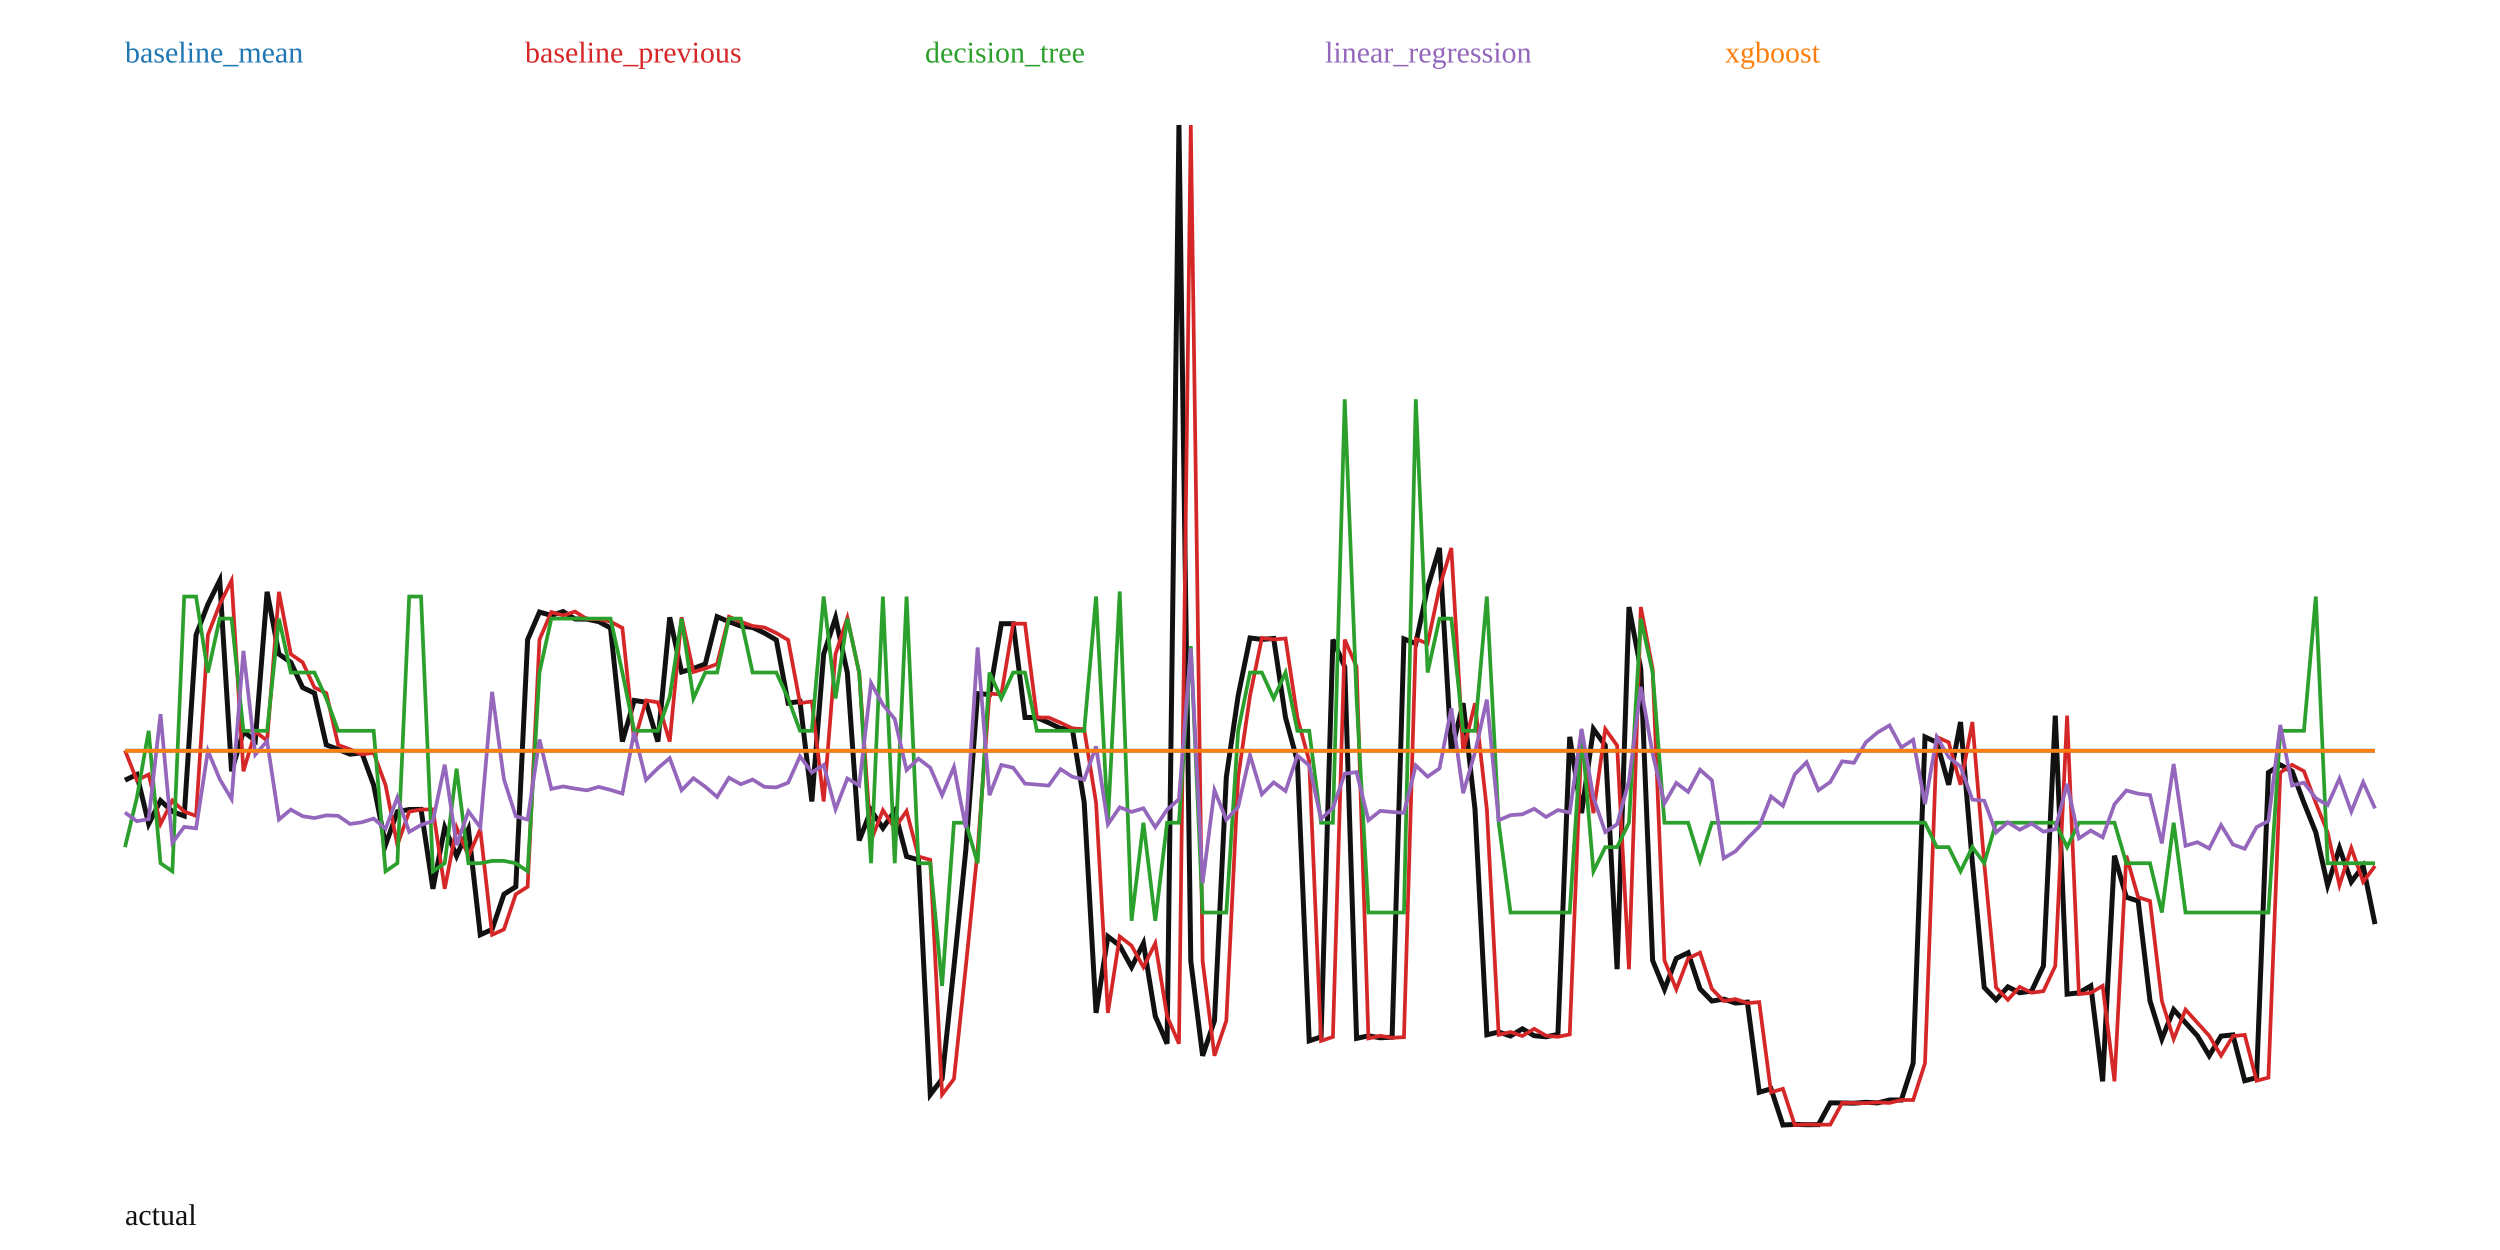
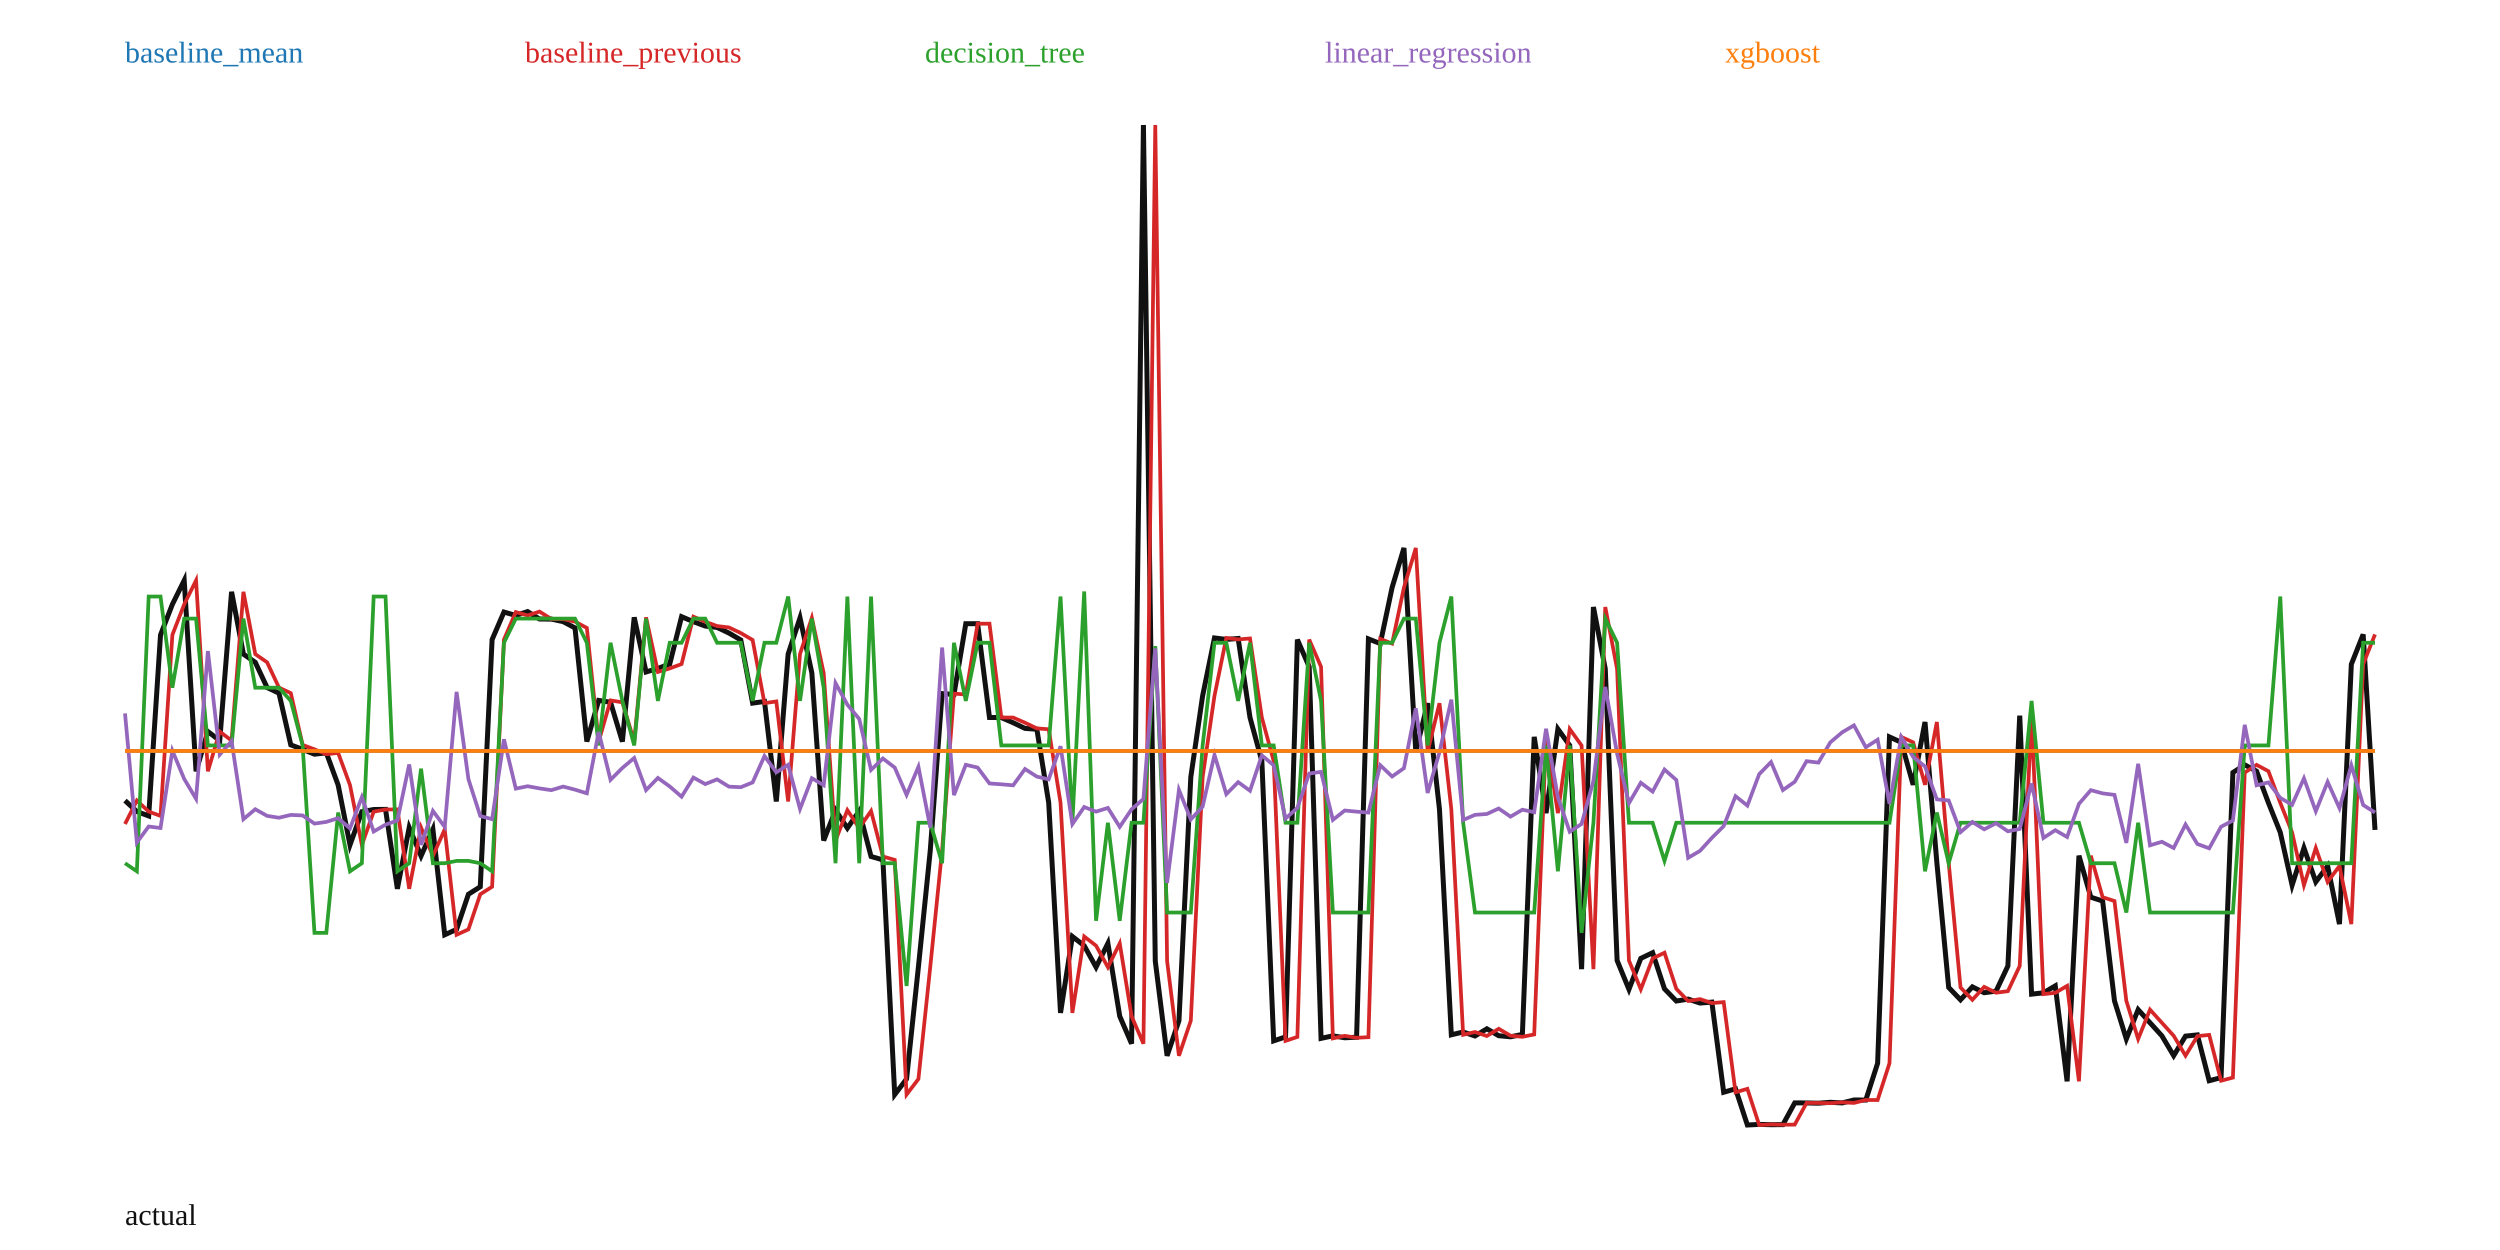
<svg xmlns="http://www.w3.org/2000/svg" width="1000" height="500" viewBox="0 0 1000 500">
  <rect width="100%" height="100%" fill="white" />
-   <polyline fill="none" stroke="#111" stroke-width="2" points="50.00,312.09 54.74,309.81 59.47,329.59 64.21,320.23 68.95,324.62 73.68,326.37 78.42,253.96 83.16,241.74 87.89,232.16 92.63,308.52 97.37,292.61 102.11,296.25 106.84,236.72 111.58,261.65 116.32,264.93 121.05,275.02 125.79,277.26 130.53,297.97 135.26,299.74 140.00,301.68 144.74,301.14 149.47,314.03 154.21,337.96 158.95,324.67 163.68,323.80 168.42,323.76 173.16,355.52 177.89,331.02 182.63,342.40 187.37,331.73 192.11,373.91 196.84,371.76 201.58,357.70 206.32,354.70 211.05,255.83 215.79,244.82 220.53,246.18 225.26,244.63 230.00,247.60 234.74,247.65 239.47,248.65 244.21,251.17 248.95,296.62 253.68,280.16 258.42,280.92 263.16,296.65 267.89,246.93 272.63,268.78 277.37,267.37 282.11,265.62 286.84,246.67 291.58,248.69 296.32,250.42 301.05,250.98 305.79,253.22 310.53,255.99 315.26,281.25 320.00,280.58 324.74,320.59 329.47,261.62 334.21,247.15 338.95,269.21 343.68,336.21 348.42,324.07 353.16,331.24 357.89,324.41 362.63,342.59 367.37,343.96 372.11,437.83 376.84,431.59 381.58,386.69 386.32,340.14 391.05,277.43 395.79,277.81 400.53,249.48 405.26,249.48 410.00,286.99 414.74,287.03 419.47,289.09 424.21,291.36 428.95,291.70 433.68,321.02 438.42,405.16 443.16,374.60 447.89,378.27 452.63,386.87 457.37,377.32 462.11,406.49 466.84,417.48 471.58,50.00 476.32,384.42 481.05,422.31 485.79,408.26 490.53,310.84 495.26,278.33 500.00,255.18 504.74,255.77 509.47,255.39 514.21,287.02 518.95,304.42 523.68,416.34 528.42,414.77 533.16,255.84 537.89,266.73 542.63,415.35 547.37,414.33 552.11,415.11 556.84,414.88 561.58,255.56 566.32,257.44 571.05,235.02 575.79,219.18 580.53,300.68 585.26,281.29 590.00,323.74 594.74,413.92 599.47,412.80 604.21,414.40 608.95,411.52 613.68,414.28 618.42,414.72 623.16,413.77 627.89,294.74 632.63,325.25 637.37,291.61 642.11,298.20 646.84,387.67 651.58,242.81 656.32,267.58 661.05,384.19 665.79,395.73 670.53,383.36 675.26,381.09 680.00,395.53 684.74,400.41 689.47,399.65 694.21,401.22 698.95,400.85 703.68,436.91 708.42,435.53 713.16,450.00 717.89,449.76 722.63,449.88 727.37,449.85 732.11,441.16 736.84,441.18 741.58,441.28 746.32,440.92 751.05,441.17 755.79,439.99 760.53,440.01 765.26,425.30 770.00,294.78 774.74,296.94 779.47,313.91 784.21,288.80 788.95,345.04 793.68,394.98 798.42,399.93 803.16,394.75 807.89,397.09 812.63,396.45 817.37,386.39 822.11,286.25 826.84,397.66 831.58,397.13 836.32,394.35 841.05,432.53 845.79,342.27 850.53,358.88 855.26,360.41 860.00,400.34 864.74,415.59 869.47,403.86 874.21,409.10 878.95,414.31 883.68,422.27 888.42,414.45 893.16,413.96 897.89,432.29 902.63,431.04 907.37,309.02 912.11,305.95 916.84,308.48 921.58,321.13 926.32,332.97 931.05,354.10 935.79,339.19 940.53,352.74 945.26,346.39 950.00,369.64" />
-   <polyline fill="none" stroke="#1f77b4" stroke-width="1.5" points="50.00,300.28 54.74,300.28 59.47,300.28 64.21,300.28 68.95,300.28 73.68,300.28 78.42,300.28 83.16,300.28 87.89,300.28 92.63,300.28 97.37,300.28 102.11,300.28 106.84,300.28 111.58,300.28 116.32,300.28 121.05,300.28 125.79,300.28 130.53,300.28 135.26,300.28 140.00,300.28 144.74,300.28 149.47,300.28 154.21,300.28 158.95,300.28 163.68,300.28 168.42,300.28 173.16,300.28 177.89,300.28 182.63,300.28 187.37,300.28 192.11,300.28 196.84,300.28 201.58,300.28 206.32,300.28 211.05,300.28 215.79,300.28 220.53,300.28 225.26,300.28 230.00,300.28 234.74,300.28 239.47,300.28 244.21,300.28 248.95,300.28 253.68,300.28 258.42,300.28 263.16,300.28 267.89,300.28 272.63,300.28 277.37,300.28 282.11,300.28 286.84,300.28 291.58,300.28 296.32,300.28 301.05,300.28 305.79,300.28 310.53,300.28 315.26,300.28 320.00,300.28 324.74,300.28 329.47,300.28 334.21,300.28 338.95,300.28 343.68,300.28 348.42,300.28 353.16,300.28 357.89,300.28 362.63,300.28 367.37,300.28 372.11,300.28 376.84,300.28 381.58,300.28 386.32,300.28 391.05,300.28 395.79,300.28 400.53,300.28 405.26,300.28 410.00,300.28 414.74,300.28 419.47,300.28 424.21,300.28 428.95,300.28 433.68,300.28 438.42,300.28 443.16,300.28 447.89,300.28 452.63,300.28 457.37,300.28 462.11,300.28 466.84,300.28 471.58,300.28 476.32,300.28 481.05,300.28 485.79,300.28 490.53,300.28 495.26,300.28 500.00,300.28 504.74,300.28 509.47,300.28 514.21,300.28 518.95,300.28 523.68,300.28 528.42,300.28 533.16,300.28 537.89,300.28 542.63,300.28 547.37,300.28 552.11,300.28 556.84,300.28 561.58,300.28 566.32,300.28 571.05,300.28 575.79,300.28 580.53,300.28 585.26,300.28 590.00,300.28 594.74,300.28 599.47,300.28 604.21,300.28 608.95,300.28 613.68,300.28 618.42,300.28 623.16,300.28 627.89,300.28 632.63,300.28 637.37,300.28 642.11,300.28 646.84,300.28 651.58,300.28 656.32,300.28 661.05,300.28 665.79,300.28 670.53,300.28 675.26,300.28 680.00,300.28 684.74,300.28 689.47,300.28 694.21,300.28 698.95,300.28 703.68,300.28 708.42,300.28 713.16,300.28 717.89,300.28 722.63,300.28 727.37,300.28 732.11,300.28 736.84,300.28 741.58,300.28 746.32,300.28 751.05,300.28 755.79,300.28 760.53,300.28 765.26,300.28 770.00,300.28 774.74,300.28 779.47,300.28 784.21,300.28 788.95,300.28 793.68,300.28 798.42,300.28 803.16,300.28 807.89,300.28 812.63,300.28 817.37,300.28 822.11,300.28 826.84,300.28 831.58,300.28 836.32,300.28 841.05,300.28 845.79,300.28 850.53,300.28 855.26,300.28 860.00,300.28 864.74,300.28 869.47,300.28 874.21,300.28 878.95,300.28 883.68,300.28 888.42,300.28 893.16,300.28 897.89,300.28 902.63,300.28 907.37,300.28 912.11,300.28 916.84,300.28 921.58,300.28 926.32,300.28 931.05,300.28 935.79,300.28 940.53,300.28 945.26,300.28 950.00,300.28" />
+   <polyline fill="none" stroke="#111" stroke-width="2" points="50.00,320.23 54.74,324.62 59.47,326.37 64.21,253.96 68.95,241.74 73.68,232.16 78.42,308.52 83.16,292.61 87.89,296.25 92.63,236.72 97.37,261.65 102.11,264.93 106.84,275.02 111.58,277.26 116.32,297.97 121.05,299.74 125.79,301.68 130.53,301.14 135.26,314.03 140.00,337.96 144.74,324.67 149.47,323.80 154.21,323.76 158.95,355.52 163.68,331.02 168.42,342.40 173.16,331.73 177.89,373.91 182.63,371.76 187.37,357.70 192.11,354.70 196.84,255.83 201.58,244.82 206.32,246.18 211.05,244.63 215.79,247.60 220.53,247.65 225.26,248.65 230.00,251.17 234.74,296.62 239.47,280.16 244.21,280.92 248.95,296.65 253.68,246.93 258.42,268.78 263.16,267.37 267.89,265.62 272.63,246.67 277.37,248.69 282.11,250.42 286.84,250.98 291.58,253.22 296.32,255.99 301.05,281.25 305.79,280.58 310.53,320.59 315.26,261.62 320.00,247.15 324.74,269.21 329.47,336.21 334.21,324.07 338.95,331.24 343.68,324.41 348.42,342.59 353.16,343.96 357.89,437.83 362.63,431.59 367.37,386.69 372.11,340.14 376.84,277.43 381.58,277.81 386.32,249.48 391.05,249.48 395.79,286.99 400.53,287.03 405.26,289.09 410.00,291.36 414.74,291.70 419.47,321.02 424.21,405.16 428.95,374.60 433.68,378.27 438.42,386.87 443.16,377.32 447.89,406.49 452.63,417.48 457.37,50.00 462.11,384.42 466.84,422.31 471.58,408.26 476.32,310.84 481.05,278.33 485.79,255.18 490.53,255.77 495.26,255.39 500.00,287.02 504.74,304.42 509.47,416.34 514.21,414.77 518.95,255.84 523.68,266.73 528.42,415.35 533.16,414.33 537.89,415.11 542.63,414.88 547.37,255.56 552.11,257.44 556.84,235.02 561.58,219.18 566.32,300.68 571.05,281.29 575.79,323.74 580.53,413.92 585.26,412.80 590.00,414.40 594.74,411.52 599.47,414.28 604.21,414.72 608.95,413.77 613.68,294.74 618.42,325.25 623.16,291.61 627.89,298.20 632.63,387.67 637.37,242.81 642.11,267.58 646.84,384.19 651.58,395.73 656.32,383.36 661.05,381.09 665.79,395.53 670.53,400.41 675.26,399.65 680.00,401.22 684.74,400.85 689.47,436.91 694.21,435.53 698.95,450.00 703.68,449.76 708.42,449.88 713.16,449.85 717.89,441.16 722.63,441.18 727.37,441.28 732.11,440.92 736.84,441.17 741.58,439.99 746.32,440.01 751.05,425.30 755.79,294.78 760.53,296.94 765.26,313.91 770.00,288.80 774.74,345.04 779.47,394.98 784.21,399.93 788.95,394.75 793.68,397.09 798.42,396.45 803.16,386.39 807.89,286.25 812.63,397.66 817.37,397.13 822.11,394.35 826.84,432.53 831.58,342.27 836.32,358.88 841.05,360.41 845.79,400.34 850.53,415.59 855.26,403.86 860.00,409.10 864.74,414.31 869.47,422.27 874.21,414.45 878.95,413.96 883.68,432.29 888.42,431.04 893.16,309.02 897.89,305.95 902.63,308.48 907.37,321.13 912.11,332.97 916.84,354.10 921.58,339.19 926.32,352.74 931.05,346.39 935.79,369.64 940.53,265.73 945.26,253.76 950.00,331.97" />
+   <polyline fill="none" stroke="#1f77b4" stroke-width="1.5" points="50.00,300.35 54.74,300.35 59.47,300.35 64.21,300.35 68.95,300.35 73.68,300.35 78.42,300.35 83.16,300.35 87.89,300.35 92.63,300.35 97.37,300.35 102.11,300.35 106.84,300.35 111.58,300.35 116.32,300.35 121.05,300.35 125.79,300.35 130.53,300.35 135.26,300.35 140.00,300.35 144.74,300.35 149.47,300.35 154.21,300.35 158.95,300.35 163.68,300.35 168.42,300.35 173.16,300.35 177.89,300.35 182.63,300.35 187.37,300.35 192.11,300.35 196.84,300.35 201.58,300.35 206.32,300.35 211.05,300.35 215.79,300.35 220.53,300.35 225.26,300.35 230.00,300.35 234.74,300.35 239.47,300.35 244.21,300.35 248.95,300.35 253.68,300.35 258.42,300.35 263.16,300.35 267.89,300.35 272.63,300.35 277.37,300.35 282.11,300.35 286.84,300.35 291.58,300.35 296.32,300.35 301.05,300.35 305.79,300.35 310.53,300.35 315.26,300.35 320.00,300.35 324.74,300.35 329.47,300.35 334.21,300.35 338.95,300.35 343.68,300.35 348.42,300.35 353.16,300.35 357.89,300.35 362.63,300.35 367.37,300.35 372.11,300.35 376.84,300.35 381.58,300.35 386.32,300.35 391.05,300.35 395.79,300.35 400.53,300.35 405.26,300.35 410.00,300.35 414.74,300.35 419.47,300.35 424.21,300.35 428.95,300.35 433.68,300.35 438.42,300.35 443.16,300.35 447.89,300.35 452.63,300.35 457.37,300.35 462.11,300.35 466.84,300.35 471.58,300.35 476.32,300.35 481.05,300.35 485.79,300.35 490.53,300.35 495.26,300.35 500.00,300.35 504.74,300.35 509.47,300.35 514.21,300.35 518.95,300.35 523.68,300.35 528.42,300.35 533.16,300.35 537.89,300.35 542.63,300.35 547.37,300.35 552.11,300.35 556.84,300.35 561.58,300.35 566.32,300.35 571.05,300.35 575.79,300.35 580.53,300.35 585.26,300.35 590.00,300.35 594.74,300.35 599.47,300.35 604.21,300.35 608.95,300.35 613.68,300.35 618.42,300.35 623.16,300.35 627.89,300.35 632.63,300.35 637.37,300.35 642.11,300.35 646.84,300.35 651.58,300.35 656.32,300.35 661.05,300.35 665.79,300.35 670.53,300.35 675.26,300.35 680.00,300.35 684.74,300.35 689.47,300.35 694.21,300.35 698.95,300.35 703.68,300.35 708.42,300.35 713.16,300.35 717.89,300.35 722.63,300.35 727.37,300.35 732.11,300.35 736.84,300.35 741.58,300.35 746.32,300.35 751.05,300.35 755.79,300.35 760.53,300.35 765.26,300.35 770.00,300.35 774.74,300.35 779.47,300.35 784.21,300.35 788.95,300.35 793.68,300.35 798.42,300.35 803.16,300.35 807.89,300.35 812.63,300.35 817.37,300.35 822.11,300.35 826.84,300.35 831.58,300.35 836.32,300.35 841.05,300.35 845.79,300.35 850.53,300.35 855.26,300.35 860.00,300.35 864.74,300.35 869.47,300.35 874.21,300.35 878.95,300.35 883.68,300.35 888.42,300.35 893.16,300.35 897.89,300.35 902.63,300.35 907.37,300.35 912.11,300.35 916.84,300.35 921.58,300.35 926.32,300.35 931.05,300.35 935.79,300.35 940.53,300.35 945.26,300.35 950.00,300.35" />
  <text x="50" y="25" fill="#1f77b4">baseline_mean</text>
-   <polyline fill="none" stroke="#d62728" stroke-width="1.5" points="50.00,300.17 54.74,312.09 59.47,309.81 64.21,329.59 68.95,320.23 73.68,324.62 78.42,326.37 83.16,253.96 87.89,241.74 92.63,232.16 97.37,308.52 102.11,292.61 106.84,296.25 111.58,236.72 116.32,261.65 121.05,264.93 125.79,275.02 130.53,277.26 135.26,297.97 140.00,299.74 144.74,301.68 149.47,301.14 154.21,314.03 158.95,337.96 163.68,324.67 168.42,323.80 173.16,323.76 177.89,355.52 182.63,331.02 187.37,342.40 192.11,331.73 196.84,373.91 201.58,371.76 206.32,357.70 211.05,354.70 215.79,255.83 220.53,244.82 225.26,246.18 230.00,244.63 234.74,247.60 239.47,247.65 244.21,248.65 248.95,251.17 253.68,296.62 258.42,280.16 263.16,280.92 267.89,296.65 272.63,246.93 277.37,268.78 282.11,267.37 286.84,265.62 291.58,246.67 296.32,248.69 301.05,250.42 305.79,250.98 310.53,253.22 315.26,255.99 320.00,281.25 324.74,280.58 329.47,320.59 334.21,261.62 338.95,247.15 343.68,269.21 348.42,336.21 353.16,324.07 357.89,331.24 362.63,324.41 367.37,342.59 372.11,343.96 376.84,437.83 381.58,431.59 386.32,386.69 391.05,340.14 395.79,277.43 400.53,277.81 405.26,249.48 410.00,249.48 414.74,286.99 419.47,287.03 424.21,289.09 428.95,291.36 433.68,291.70 438.42,321.02 443.16,405.16 447.89,374.60 452.63,378.27 457.37,386.87 462.11,377.32 466.84,406.49 471.58,417.48 476.32,50.00 481.05,384.42 485.79,422.31 490.53,408.26 495.26,310.84 500.00,278.33 504.74,255.18 509.47,255.77 514.21,255.39 518.95,287.02 523.68,304.42 528.42,416.34 533.16,414.77 537.89,255.84 542.63,266.73 547.37,415.35 552.11,414.33 556.84,415.11 561.58,414.88 566.32,255.56 571.05,257.44 575.79,235.02 580.53,219.18 585.26,300.68 590.00,281.29 594.74,323.74 599.47,413.92 604.21,412.80 608.95,414.40 613.68,411.52 618.42,414.28 623.16,414.72 627.89,413.77 632.63,294.74 637.37,325.25 642.11,291.61 646.84,298.20 651.58,387.67 656.32,242.81 661.05,267.58 665.79,384.19 670.53,395.73 675.26,383.36 680.00,381.09 684.74,395.53 689.47,400.41 694.21,399.65 698.95,401.22 703.68,400.85 708.42,436.91 713.16,435.53 717.89,450.00 722.63,449.76 727.37,449.88 732.11,449.85 736.84,441.16 741.58,441.18 746.32,441.28 751.05,440.92 755.79,441.17 760.53,439.99 765.26,440.01 770.00,425.30 774.74,294.78 779.47,296.94 784.21,313.91 788.95,288.80 793.68,345.04 798.42,394.98 803.16,399.93 807.89,394.75 812.63,397.09 817.37,396.45 822.11,386.39 826.84,286.25 831.58,397.66 836.32,397.13 841.05,394.35 845.79,432.53 850.53,342.27 855.26,358.88 860.00,360.41 864.74,400.34 869.47,415.59 874.21,403.86 878.95,409.10 883.68,414.31 888.42,422.27 893.16,414.45 897.89,413.96 902.63,432.29 907.37,431.04 912.11,309.02 916.84,305.95 921.58,308.48 926.32,321.13 931.05,332.97 935.79,354.10 940.53,339.19 945.26,352.74 950.00,346.39" />
+   <polyline fill="none" stroke="#d62728" stroke-width="1.5" points="50.00,329.59 54.74,320.23 59.47,324.62 64.21,326.37 68.95,253.96 73.68,241.74 78.42,232.16 83.16,308.52 87.89,292.61 92.63,296.25 97.37,236.72 102.11,261.65 106.84,264.93 111.58,275.02 116.32,277.26 121.05,297.97 125.79,299.74 130.53,301.68 135.26,301.14 140.00,314.03 144.74,337.96 149.47,324.67 154.21,323.80 158.95,323.76 163.68,355.52 168.42,331.02 173.16,342.40 177.89,331.73 182.63,373.91 187.37,371.76 192.11,357.70 196.84,354.70 201.58,255.83 206.32,244.82 211.05,246.18 215.79,244.63 220.53,247.60 225.26,247.65 230.00,248.65 234.74,251.17 239.47,296.62 244.21,280.16 248.95,280.92 253.68,296.65 258.42,246.93 263.16,268.78 267.89,267.37 272.63,265.62 277.37,246.67 282.11,248.69 286.84,250.42 291.58,250.98 296.32,253.22 301.05,255.99 305.79,281.25 310.53,280.58 315.26,320.59 320.00,261.62 324.74,247.15 329.47,269.21 334.21,336.21 338.95,324.07 343.68,331.24 348.42,324.41 353.16,342.59 357.89,343.96 362.63,437.83 367.37,431.59 372.11,386.69 376.84,340.14 381.58,277.43 386.32,277.81 391.05,249.48 395.79,249.48 400.53,286.99 405.26,287.03 410.00,289.09 414.74,291.36 419.47,291.70 424.21,321.02 428.95,405.16 433.68,374.60 438.42,378.27 443.16,386.87 447.89,377.32 452.63,406.49 457.37,417.48 462.11,50.00 466.84,384.42 471.58,422.31 476.32,408.26 481.05,310.84 485.79,278.33 490.53,255.18 495.26,255.77 500.00,255.39 504.74,287.02 509.47,304.42 514.21,416.34 518.95,414.77 523.68,255.84 528.42,266.73 533.16,415.35 537.89,414.33 542.63,415.11 547.37,414.88 552.11,255.56 556.84,257.44 561.58,235.02 566.32,219.18 571.05,300.68 575.79,281.29 580.53,323.74 585.26,413.92 590.00,412.80 594.74,414.40 599.47,411.52 604.21,414.28 608.95,414.72 613.68,413.77 618.42,294.74 623.16,325.25 627.89,291.61 632.63,298.20 637.37,387.67 642.11,242.81 646.84,267.58 651.58,384.19 656.32,395.73 661.05,383.36 665.79,381.09 670.53,395.53 675.26,400.41 680.00,399.65 684.74,401.22 689.47,400.85 694.21,436.91 698.95,435.53 703.68,450.00 708.42,449.76 713.16,449.88 717.89,449.85 722.63,441.16 727.37,441.18 732.11,441.28 736.84,440.92 741.58,441.17 746.32,439.99 751.05,440.01 755.79,425.30 760.53,294.78 765.26,296.94 770.00,313.91 774.74,288.80 779.47,345.04 784.21,394.98 788.95,399.93 793.68,394.75 798.42,397.09 803.16,396.45 807.89,386.39 812.63,286.25 817.37,397.66 822.11,397.13 826.84,394.35 831.58,432.53 836.32,342.27 841.05,358.88 845.79,360.41 850.53,400.34 855.26,415.59 860.00,403.86 864.74,409.10 869.47,414.31 874.21,422.27 878.95,414.45 883.68,413.96 888.42,432.29 893.16,431.04 897.89,309.02 902.63,305.95 907.37,308.48 912.11,321.13 916.84,332.97 921.58,354.10 926.32,339.19 931.05,352.74 935.79,346.39 940.53,369.64 945.26,265.73 950.00,253.76" />
  <text x="210" y="25" fill="#d62728">baseline_previous</text>
-   <polyline fill="none" stroke="#2ca02c" stroke-width="1.5" points="50.00,338.86 54.74,319.14 59.47,292.32 64.21,345.29 68.95,348.52 73.68,238.61 78.42,238.61 83.16,269.02 87.89,247.44 92.63,247.44 97.37,292.32 102.11,292.32 106.84,292.32 111.58,247.44 116.32,269.02 121.05,269.02 125.79,269.02 130.53,279.38 135.26,292.32 140.00,292.32 144.74,292.32 149.47,292.32 154.21,348.52 158.95,345.29 163.68,238.61 168.42,238.61 173.16,348.52 177.89,345.29 182.63,307.47 187.37,345.29 192.11,345.29 196.84,344.36 201.58,344.36 206.32,345.29 211.05,348.52 215.79,269.02 220.53,247.44 225.26,247.44 230.00,247.44 234.74,247.44 239.47,247.44 244.21,247.44 248.95,269.02 253.68,292.32 258.42,292.32 263.16,292.32 267.89,278.76 272.63,247.44 277.37,279.38 282.11,269.02 286.84,269.02 291.58,247.44 296.32,247.44 301.05,269.02 305.79,269.02 310.53,269.02 315.26,279.38 320.00,292.32 324.74,292.32 329.47,238.61 334.21,279.38 338.95,247.44 343.68,269.02 348.42,345.29 353.16,238.61 357.89,345.29 362.63,238.61 367.37,345.29 372.11,345.29 376.84,394.39 381.58,329.09 386.32,329.09 391.05,345.29 395.79,269.02 400.53,279.38 405.26,269.02 410.00,269.02 414.74,292.32 419.47,292.32 424.21,292.32 428.95,292.32 433.68,292.32 438.42,238.61 443.16,329.09 447.89,236.58 452.63,368.31 457.37,329.09 462.11,368.31 466.84,329.09 471.58,329.09 476.32,258.47 481.05,365.01 485.79,365.01 490.53,365.01 495.26,292.32 500.00,269.02 504.74,269.02 509.47,279.38 514.21,269.02 518.95,292.32 523.68,292.32 528.42,329.09 533.16,329.09 537.89,159.71 542.63,279.38 547.37,365.01 552.11,365.01 556.84,365.01 561.58,365.01 566.32,159.71 571.05,269.02 575.79,247.44 580.53,247.44 585.26,292.32 590.00,292.32 594.74,238.61 599.47,329.09 604.21,365.01 608.95,365.01 613.68,365.01 618.42,365.01 623.16,365.01 627.89,365.01 632.63,292.32 637.37,348.52 642.11,338.86 646.84,338.86 651.58,329.09 656.32,247.44 661.05,269.02 665.79,329.09 670.53,329.09 675.26,329.09 680.00,344.36 684.74,329.09 689.47,329.09 694.21,329.09 698.95,329.09 703.68,329.09 708.42,329.09 713.16,329.09 717.89,329.09 722.63,329.09 727.37,329.09 732.11,329.09 736.84,329.09 741.58,329.09 746.32,329.09 751.05,329.09 755.79,329.09 760.53,329.09 765.26,329.09 770.00,329.09 774.74,338.86 779.47,338.86 784.21,348.52 788.95,338.86 793.68,345.29 798.42,329.09 803.16,329.09 807.89,329.09 812.63,329.09 817.37,329.09 822.11,329.09 826.84,338.86 831.58,329.09 836.32,329.09 841.05,329.09 845.79,329.09 850.53,345.29 855.26,345.29 860.00,345.29 864.74,365.01 869.47,329.09 874.21,365.01 878.95,365.01 883.68,365.01 888.42,365.01 893.16,365.01 897.89,365.01 902.63,365.01 907.37,365.01 912.11,292.32 916.84,292.32 921.58,292.32 926.32,238.61 931.05,345.29 935.79,345.29 940.53,345.29 945.26,345.29 950.00,345.29" />
+   <polyline fill="none" stroke="#2ca02c" stroke-width="1.5" points="50.00,345.29 54.74,348.52 59.47,238.61 64.21,238.61 68.95,275.08 73.68,247.44 78.42,247.44 83.16,298.17 87.89,298.17 92.63,298.17 97.37,247.44 102.11,275.08 106.84,275.08 111.58,275.08 116.32,280.36 121.05,298.17 125.79,373.15 130.53,373.15 135.26,325.02 140.00,348.52 144.74,345.29 149.47,238.61 154.21,238.61 158.95,348.52 163.68,345.29 168.42,307.47 173.16,345.29 177.89,345.29 182.63,344.36 187.37,344.36 192.11,345.29 196.84,348.52 201.58,257.11 206.32,247.44 211.05,247.44 215.79,247.44 220.53,247.44 225.26,247.44 230.00,247.44 234.74,257.11 239.47,298.17 244.21,257.11 248.95,280.36 253.68,298.17 258.42,247.44 263.16,280.36 267.89,257.11 272.63,257.11 277.37,247.44 282.11,247.44 286.84,257.11 291.58,257.11 296.32,257.11 301.05,280.36 305.79,257.11 310.53,257.11 315.26,238.61 320.00,280.36 324.74,247.44 329.47,275.08 334.21,345.29 338.95,238.61 343.68,345.29 348.42,238.61 353.16,345.29 357.89,345.29 362.63,394.39 367.37,329.09 372.11,329.09 376.84,345.29 381.58,257.11 386.32,280.36 391.05,257.11 395.79,257.11 400.53,298.17 405.26,298.17 410.00,298.17 414.74,298.17 419.47,298.17 424.21,238.61 428.95,329.09 433.68,236.58 438.42,368.31 443.16,329.09 447.89,368.31 452.63,329.09 457.37,329.09 462.11,258.47 466.84,365.01 471.58,365.01 476.32,365.01 481.05,298.17 485.79,257.11 490.53,257.11 495.26,280.36 500.00,257.11 504.74,298.17 509.47,298.17 514.21,329.09 518.95,329.09 523.68,257.11 528.42,280.36 533.16,365.01 537.89,365.01 542.63,365.01 547.37,365.01 552.11,257.11 556.84,257.11 561.58,247.44 566.32,247.44 571.05,298.17 575.79,257.11 580.53,238.61 585.26,329.09 590.00,365.01 594.74,365.01 599.47,365.01 604.21,365.01 608.95,365.01 613.68,365.01 618.42,298.17 623.16,348.52 627.89,298.17 632.63,373.15 637.37,329.09 642.11,247.44 646.84,257.11 651.58,329.09 656.32,329.09 661.05,329.09 665.79,344.36 670.53,329.09 675.26,329.09 680.00,329.09 684.74,329.09 689.47,329.09 694.21,329.09 698.95,329.09 703.68,329.09 708.42,329.09 713.16,329.09 717.89,329.09 722.63,329.09 727.37,329.09 732.11,329.09 736.84,329.09 741.58,329.09 746.32,329.09 751.05,329.09 755.79,329.09 760.53,298.17 765.26,298.17 770.00,348.52 774.74,325.02 779.47,345.29 784.21,329.09 788.95,329.09 793.68,329.09 798.42,329.09 803.16,329.09 807.89,329.09 812.63,280.36 817.37,329.09 822.11,329.09 826.84,329.09 831.58,329.09 836.32,345.29 841.05,345.29 845.79,345.29 850.53,365.01 855.26,329.09 860.00,365.01 864.74,365.01 869.47,365.01 874.21,365.01 878.95,365.01 883.68,365.01 888.42,365.01 893.16,365.01 897.89,298.17 902.63,298.17 907.37,298.17 912.11,238.61 916.84,345.29 921.58,345.29 926.32,345.29 931.05,345.29 935.79,345.29 940.53,345.29 945.26,257.11 950.00,257.11" />
  <text x="370" y="25" fill="#2ca02c">decision_tree</text>
-   <polyline fill="none" stroke="#9467bd" stroke-width="1.5" points="50.00,325.00 54.74,328.49 59.47,327.65 64.21,285.66 68.95,337.15 73.68,330.74 78.42,331.34 83.16,300.30 87.89,311.66 92.63,319.64 97.37,260.35 102.11,301.86 106.84,296.42 111.58,327.81 116.32,323.85 121.05,326.48 125.79,327.22 130.53,326.14 135.26,326.32 140.00,329.58 144.74,328.90 149.47,327.44 154.21,331.51 158.95,318.98 163.68,332.75 168.42,329.99 173.16,328.37 177.89,305.87 182.63,338.08 187.37,324.50 192.11,330.94 196.84,276.75 201.58,311.73 206.32,326.50 211.05,327.83 215.79,295.77 220.53,315.55 225.26,314.58 230.00,315.44 234.74,316.14 239.47,314.75 244.21,315.97 248.95,317.42 253.68,292.79 258.42,311.98 263.16,307.27 267.89,303.25 272.63,316.11 277.37,311.29 282.11,314.68 286.84,318.77 291.58,311.10 296.32,313.70 301.05,311.83 305.79,314.74 310.53,314.96 315.26,313.08 320.00,302.50 324.74,308.99 329.47,305.98 334.21,323.73 338.95,311.38 343.68,314.17 348.42,273.18 353.16,281.86 357.89,287.58 362.63,308.03 367.37,303.45 372.11,307.07 376.84,318.07 381.58,306.79 386.32,331.17 391.05,258.96 395.79,318.09 400.53,305.99 405.26,307.09 410.00,313.45 414.74,313.83 419.47,314.23 424.21,307.66 428.95,310.70 433.68,311.85 438.42,298.55 443.16,329.76 447.89,322.91 452.63,324.76 457.37,323.32 462.11,330.91 466.84,323.86 471.58,319.70 476.32,259.31 481.05,353.30 485.79,316.08 490.53,327.92 495.26,322.77 500.00,302.00 504.74,317.72 509.47,312.97 514.21,316.40 518.95,302.22 523.68,306.16 528.42,327.55 533.16,323.23 537.89,309.48 542.63,308.85 547.37,328.10 552.11,324.34 556.84,324.79 561.58,325.16 566.32,306.16 571.05,310.65 575.79,307.36 580.53,283.32 585.26,317.28 590.00,300.96 594.74,279.83 599.47,328.10 604.21,326.07 608.95,325.72 613.68,323.51 618.42,326.78 623.16,324.03 627.89,325.02 632.63,291.55 637.37,319.05 642.11,332.82 646.84,329.70 651.58,312.45 656.32,274.75 661.05,301.48 665.79,321.36 670.53,313.17 675.26,316.74 680.00,307.89 684.74,312.08 689.47,343.29 694.21,340.50 698.95,335.34 703.68,330.62 708.42,318.59 713.16,322.35 717.89,309.74 722.63,304.88 727.37,316.09 732.11,312.82 736.84,304.53 741.58,305.11 746.32,296.97 751.05,292.95 755.79,290.17 760.53,298.96 765.26,295.92 770.00,321.62 774.74,294.81 779.47,302.80 784.21,306.66 788.95,319.86 793.68,320.28 798.42,332.98 803.16,328.92 807.89,331.90 812.63,329.44 817.37,332.66 822.11,331.71 826.84,313.53 831.58,335.35 836.32,332.22 841.05,334.94 845.79,321.70 850.53,316.20 855.26,317.46 860.00,318.05 864.74,337.35 869.47,305.61 874.21,338.31 878.95,336.87 883.68,339.37 888.42,330.04 893.16,337.79 897.89,339.51 902.63,330.85 907.37,328.38 912.11,289.98 916.84,314.21 921.58,313.07 926.32,319.27 931.05,322.03 935.79,311.40 940.53,324.65 945.26,312.86 950.00,323.37" />
+   <polyline fill="none" stroke="#9467bd" stroke-width="1.5" points="50.00,285.35 54.74,337.00 59.47,330.60 64.21,331.20 68.95,300.25 73.68,311.57 78.42,319.53 83.16,260.42 87.89,301.84 92.63,296.42 97.37,327.67 102.11,323.70 106.84,326.35 111.58,327.09 116.32,325.97 121.05,326.17 125.79,329.44 130.53,328.76 135.26,327.27 140.00,331.35 144.74,318.86 149.47,332.61 154.21,329.86 158.95,328.20 163.68,305.78 168.42,337.93 173.16,324.37 177.89,330.76 182.63,276.75 187.37,311.67 192.11,326.40 196.84,327.67 201.58,295.72 206.32,315.45 211.05,314.49 215.79,315.36 220.53,316.06 225.26,314.63 230.00,315.86 234.74,317.32 239.47,292.77 244.21,311.93 248.95,307.18 253.68,303.19 258.42,316.04 263.16,311.18 267.89,314.58 272.63,318.68 277.37,311.03 282.11,313.63 286.84,311.74 291.58,314.66 296.32,314.88 301.05,312.97 305.79,302.42 310.53,308.92 315.26,305.92 320.00,323.59 324.74,311.29 329.47,314.08 334.21,273.24 338.95,281.87 343.68,287.58 348.42,307.97 353.16,303.39 357.89,307.02 362.63,317.95 367.37,306.72 372.11,331.03 376.84,259.02 381.58,318.05 386.32,305.91 391.05,307.02 395.79,313.38 400.53,313.72 405.26,314.13 410.00,307.60 414.74,310.64 419.47,311.74 424.21,298.50 428.95,329.63 433.68,322.80 438.42,324.65 443.16,323.17 447.89,330.74 452.63,323.72 457.37,319.59 462.11,259.38 466.84,353.16 471.58,315.95 476.32,327.78 481.05,322.65 485.79,301.94 490.53,317.65 495.26,312.86 500.00,316.29 504.74,302.16 509.47,306.10 514.21,327.44 518.95,323.13 523.68,309.41 528.42,308.75 533.16,327.96 537.89,324.20 542.63,324.66 547.37,325.04 552.11,306.09 556.84,310.60 561.58,307.27 566.32,283.34 571.05,317.19 575.79,300.91 580.53,279.86 585.26,327.99 590.00,325.94 594.74,325.59 599.47,323.40 604.21,326.66 608.95,323.88 613.68,324.88 618.42,291.50 623.16,318.97 627.89,332.69 632.63,329.57 637.37,312.35 642.11,274.78 646.84,301.45 651.58,321.27 656.32,313.10 661.05,316.63 665.79,307.82 670.53,312.00 675.26,343.13 680.00,340.34 684.74,335.15 689.47,330.46 694.21,318.47 698.95,322.23 703.68,309.66 708.42,304.83 713.16,316.03 717.89,312.71 722.63,304.46 727.37,305.05 732.11,296.95 736.84,292.94 741.58,290.15 746.32,298.91 751.05,295.88 755.79,321.52 760.53,294.79 765.26,302.78 770.00,306.58 774.74,319.75 779.47,320.17 784.21,332.84 788.95,328.79 793.68,331.73 798.42,329.29 803.16,332.52 807.89,331.58 812.63,313.40 817.37,335.19 822.11,332.07 826.84,334.80 831.58,321.54 836.32,316.07 841.05,317.35 845.79,317.95 850.53,337.17 855.26,305.53 860.00,338.14 864.74,336.71 869.47,339.20 874.21,329.79 878.95,337.60 883.68,339.33 888.42,330.70 893.16,328.20 897.89,289.94 902.63,314.13 907.37,312.96 912.11,319.15 916.84,321.92 921.58,311.33 926.32,324.51 931.05,312.75 935.79,323.26 940.53,306.09 945.26,321.99 950.00,325.01" />
  <text x="530" y="25" fill="#9467bd">linear_regression</text>
-   <polyline fill="none" stroke="#ff7f0e" stroke-width="1.5" points="50.00,300.33 54.74,300.33 59.47,300.33 64.21,300.33 68.95,300.33 73.68,300.33 78.42,300.33 83.16,300.33 87.89,300.33 92.63,300.33 97.37,300.33 102.11,300.33 106.84,300.33 111.58,300.33 116.32,300.33 121.05,300.33 125.79,300.33 130.53,300.33 135.26,300.33 140.00,300.33 144.74,300.33 149.47,300.33 154.21,300.33 158.95,300.33 163.68,300.33 168.42,300.33 173.16,300.33 177.89,300.33 182.63,300.33 187.37,300.33 192.11,300.33 196.84,300.33 201.58,300.33 206.32,300.33 211.05,300.33 215.79,300.33 220.53,300.33 225.26,300.33 230.00,300.33 234.74,300.33 239.47,300.33 244.21,300.33 248.95,300.33 253.68,300.33 258.42,300.33 263.16,300.33 267.89,300.33 272.63,300.33 277.37,300.33 282.11,300.33 286.84,300.33 291.58,300.33 296.32,300.33 301.05,300.33 305.79,300.33 310.53,300.33 315.26,300.33 320.00,300.33 324.74,300.33 329.47,300.33 334.21,300.33 338.95,300.33 343.68,300.33 348.42,300.33 353.16,300.33 357.89,300.33 362.63,300.33 367.37,300.33 372.11,300.33 376.84,300.33 381.58,300.33 386.32,300.33 391.05,300.33 395.79,300.33 400.53,300.33 405.26,300.33 410.00,300.33 414.74,300.33 419.47,300.33 424.21,300.33 428.95,300.33 433.68,300.33 438.42,300.33 443.16,300.33 447.89,300.33 452.63,300.33 457.37,300.33 462.11,300.33 466.84,300.33 471.58,300.33 476.32,300.33 481.05,300.33 485.79,300.33 490.53,300.33 495.26,300.33 500.00,300.33 504.74,300.33 509.47,300.33 514.21,300.33 518.95,300.33 523.68,300.33 528.42,300.33 533.16,300.33 537.89,300.33 542.63,300.33 547.37,300.33 552.11,300.33 556.84,300.33 561.58,300.33 566.32,300.33 571.05,300.33 575.79,300.33 580.53,300.33 585.26,300.33 590.00,300.33 594.74,300.33 599.47,300.33 604.21,300.33 608.95,300.33 613.68,300.33 618.42,300.33 623.16,300.33 627.89,300.33 632.63,300.33 637.37,300.33 642.11,300.33 646.84,300.33 651.58,300.33 656.32,300.33 661.05,300.33 665.79,300.33 670.53,300.33 675.26,300.33 680.00,300.33 684.74,300.33 689.47,300.33 694.21,300.33 698.95,300.33 703.68,300.33 708.42,300.33 713.16,300.33 717.89,300.33 722.63,300.33 727.37,300.33 732.11,300.33 736.84,300.33 741.58,300.33 746.32,300.33 751.05,300.33 755.79,300.33 760.53,300.33 765.26,300.33 770.00,300.33 774.74,300.33 779.47,300.33 784.21,300.33 788.95,300.33 793.68,300.33 798.42,300.33 803.16,300.33 807.89,300.33 812.63,300.33 817.37,300.33 822.11,300.33 826.84,300.33 831.58,300.33 836.32,300.33 841.05,300.33 845.79,300.33 850.53,300.33 855.26,300.33 860.00,300.33 864.74,300.33 869.47,300.33 874.21,300.33 878.95,300.33 883.68,300.33 888.42,300.33 893.16,300.33 897.89,300.33 902.63,300.33 907.37,300.33 912.11,300.33 916.84,300.33 921.58,300.33 926.32,300.33 931.05,300.33 935.79,300.33 940.53,300.33 945.26,300.33 950.00,300.33" />
+   <polyline fill="none" stroke="#ff7f0e" stroke-width="1.5" points="50.00,300.39 54.74,300.39 59.47,300.39 64.21,300.39 68.95,300.39 73.68,300.39 78.42,300.39 83.16,300.39 87.89,300.39 92.63,300.39 97.37,300.39 102.11,300.39 106.84,300.39 111.58,300.39 116.32,300.39 121.05,300.39 125.79,300.39 130.53,300.39 135.26,300.39 140.00,300.39 144.74,300.39 149.47,300.39 154.21,300.39 158.95,300.39 163.68,300.39 168.42,300.39 173.16,300.39 177.89,300.39 182.63,300.39 187.37,300.39 192.11,300.39 196.84,300.39 201.58,300.39 206.32,300.39 211.05,300.39 215.79,300.39 220.53,300.39 225.26,300.39 230.00,300.39 234.74,300.39 239.47,300.39 244.21,300.39 248.95,300.39 253.68,300.39 258.42,300.39 263.16,300.39 267.89,300.39 272.63,300.39 277.37,300.39 282.11,300.39 286.84,300.39 291.58,300.39 296.32,300.39 301.05,300.39 305.79,300.39 310.53,300.39 315.26,300.39 320.00,300.39 324.74,300.39 329.47,300.39 334.21,300.39 338.95,300.39 343.68,300.39 348.42,300.39 353.16,300.39 357.89,300.39 362.63,300.39 367.37,300.39 372.11,300.39 376.84,300.39 381.58,300.39 386.32,300.39 391.05,300.39 395.79,300.39 400.53,300.39 405.26,300.39 410.00,300.39 414.74,300.39 419.47,300.39 424.21,300.39 428.95,300.39 433.68,300.39 438.42,300.39 443.16,300.39 447.89,300.39 452.63,300.39 457.37,300.39 462.11,300.39 466.84,300.39 471.58,300.39 476.32,300.39 481.05,300.39 485.79,300.39 490.53,300.39 495.26,300.39 500.00,300.39 504.74,300.39 509.47,300.39 514.21,300.39 518.95,300.39 523.68,300.39 528.42,300.39 533.16,300.39 537.89,300.39 542.63,300.39 547.37,300.39 552.11,300.39 556.84,300.39 561.58,300.39 566.32,300.39 571.05,300.39 575.79,300.39 580.53,300.39 585.26,300.39 590.00,300.39 594.74,300.39 599.47,300.39 604.21,300.39 608.95,300.39 613.68,300.39 618.42,300.39 623.16,300.39 627.89,300.39 632.63,300.39 637.37,300.39 642.11,300.39 646.84,300.39 651.58,300.39 656.32,300.39 661.05,300.39 665.79,300.39 670.53,300.39 675.26,300.39 680.00,300.39 684.74,300.39 689.47,300.39 694.21,300.39 698.95,300.39 703.68,300.39 708.42,300.39 713.16,300.39 717.89,300.39 722.63,300.39 727.37,300.39 732.11,300.39 736.84,300.39 741.58,300.39 746.32,300.39 751.05,300.39 755.79,300.39 760.53,300.39 765.26,300.39 770.00,300.39 774.74,300.39 779.47,300.39 784.21,300.39 788.95,300.39 793.68,300.39 798.42,300.39 803.16,300.39 807.89,300.39 812.63,300.39 817.37,300.39 822.11,300.39 826.84,300.39 831.58,300.39 836.32,300.39 841.05,300.39 845.79,300.39 850.53,300.39 855.26,300.39 860.00,300.39 864.74,300.39 869.47,300.39 874.21,300.39 878.95,300.39 883.68,300.39 888.42,300.39 893.16,300.39 897.89,300.39 902.63,300.39 907.37,300.39 912.11,300.39 916.84,300.39 921.58,300.39 926.32,300.39 931.05,300.39 935.79,300.39 940.53,300.39 945.26,300.39 950.00,300.39" />
  <text x="690" y="25" fill="#ff7f0e">xgboost</text>
  <text x="50" y="490" fill="#111">actual</text>
</svg>
